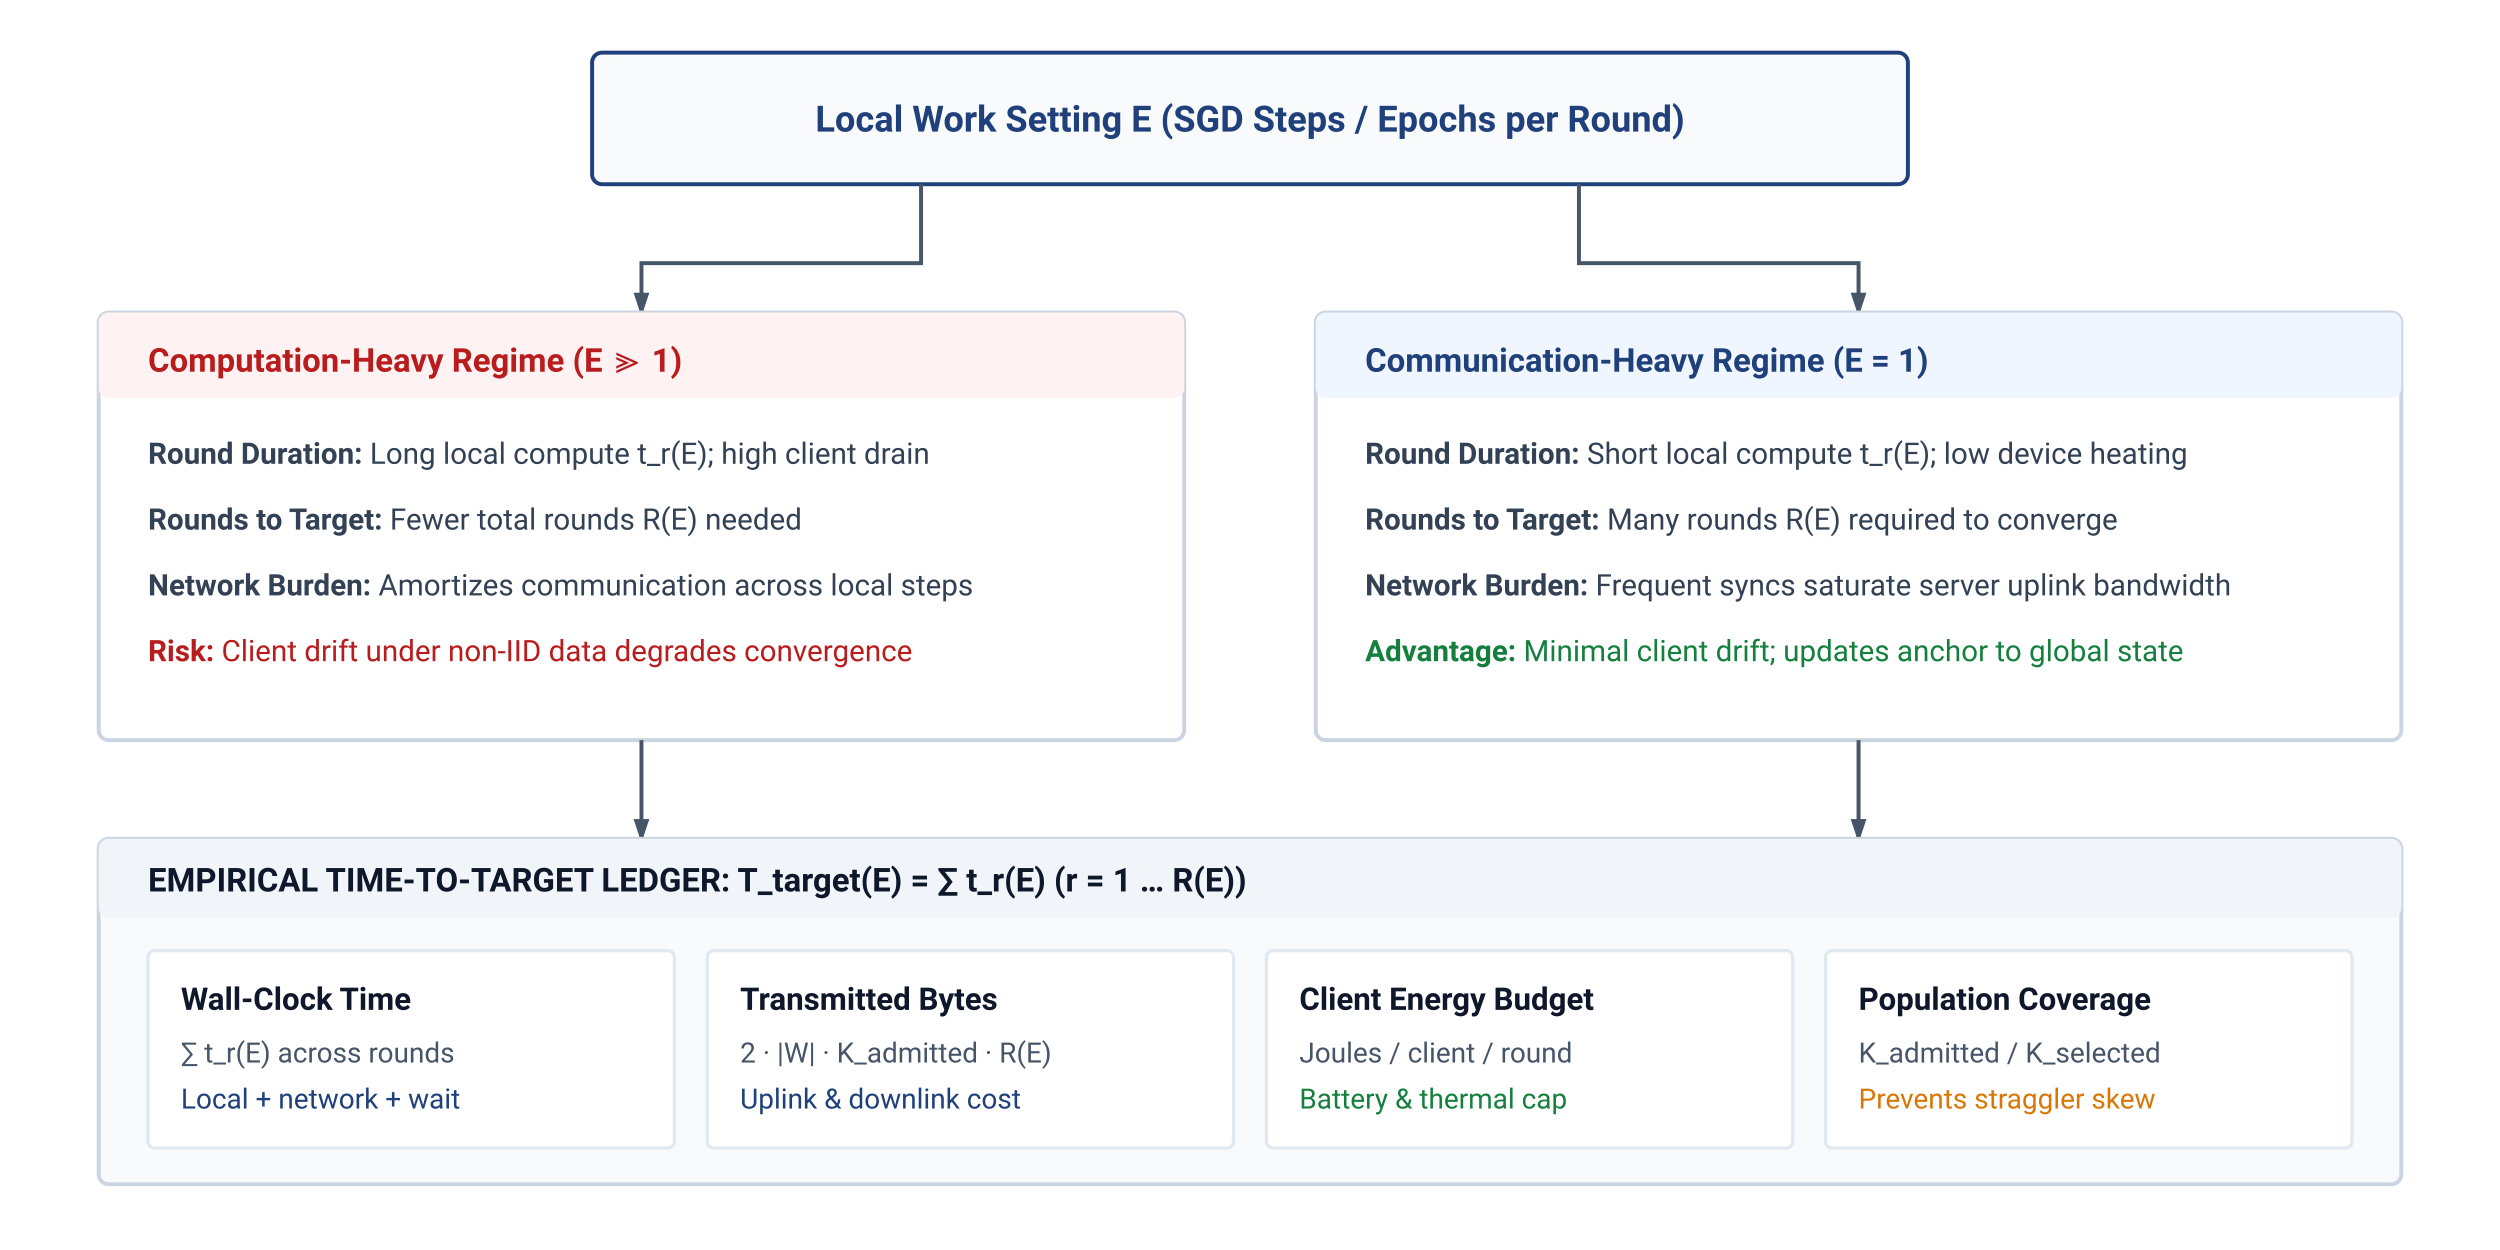
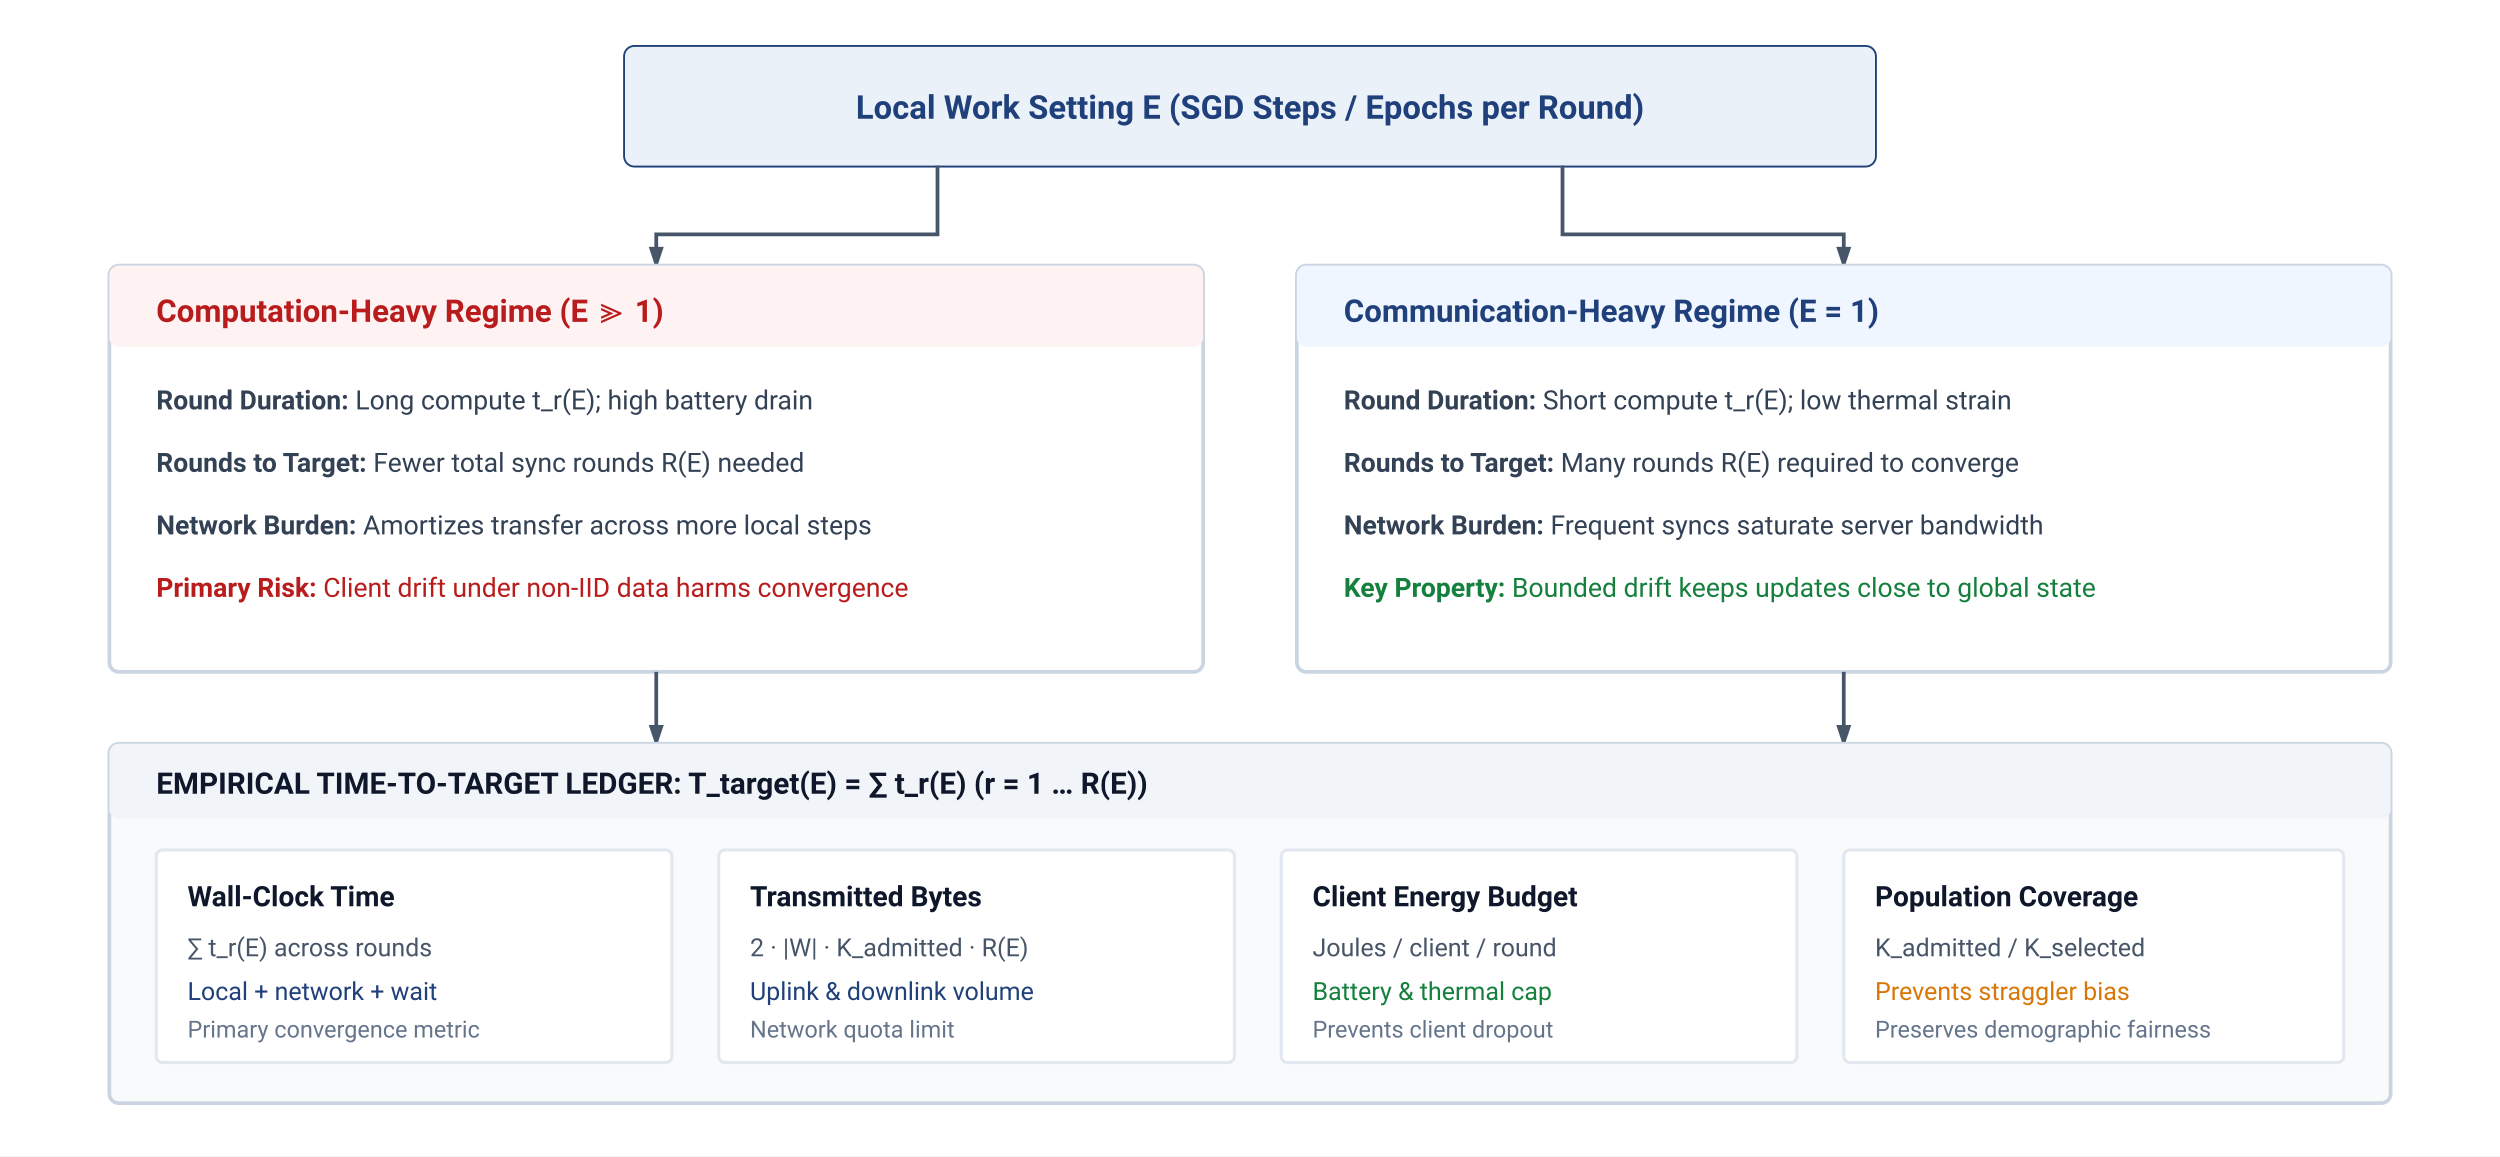
- <svg xmlns="http://www.w3.org/2000/svg" viewBox="0 0 760 380" width="100%" height="100%" font-family="-apple-system, BlinkMacSystemFont, 'Segoe UI', Roboto, Helvetica, Arial, sans-serif">
+ <svg xmlns="http://www.w3.org/2000/svg" viewBox="0 0 800 370" width="100%" height="100%" font-family="-apple-system, BlinkMacSystemFont, 'Segoe UI', Roboto, Helvetica, Arial, sans-serif">
  <defs>
    <marker id="arr-slate" markerWidth="6" markerHeight="4" refX="5" refY="2" orient="auto">
      <path d="M0,0 L6,2 L0,4 Z" fill="#475569" />
    </marker>
  </defs>
  <rect width="100%" height="100%" fill="#ffffff" />
-   <g transform="translate(180, 16)">
-     <rect width="400" height="40" rx="3" fill="#f8fafc" stroke="#1F407A" stroke-width="1.2" />
-     <text x="200" y="24" text-anchor="middle" font-size="11" font-weight="700" fill="#1F407A">Local Work Setting E (SGD Steps / Epochs per Round)</text>
+   <g transform="translate(200, 15)">
+     <rect width="400" height="38" rx="3" fill="#ffffff" stroke="#1F407A" stroke-width="1.2" />
+     <rect width="400" height="38" rx="3" fill="#EAF1F8" />
+     <text x="200" y="23" text-anchor="middle" font-size="10.5" font-weight="700" fill="#1F407A">Local Work Setting E (SGD Steps / Epochs per Round)</text>
  </g>
-   <path d="M 280 56 V 80 H 195 V 95" fill="none" stroke="#475569" stroke-width="1.2" marker-end="url(#arr-slate)" />
-   <path d="M 480 56 V 80 H 565 V 95" fill="none" stroke="#475569" stroke-width="1.2" marker-end="url(#arr-slate)" />
-   <g transform="translate(30, 95)">
-     <rect width="330" height="130" rx="3" fill="#ffffff" stroke="#cbd5e1" stroke-width="1.2" />
-     <rect width="330" height="26" rx="3" fill="#fef2f2" />
+   <path d="M 300 53 V 75 H 210 V 85" fill="none" stroke="#475569" stroke-width="1.2" marker-end="url(#arr-slate)" />
+   <path d="M 500 53 V 75 H 590 V 85" fill="none" stroke="#475569" stroke-width="1.2" marker-end="url(#arr-slate)" />
+   <g transform="translate(35, 85)">
+     <rect width="350" height="130" rx="3" fill="#ffffff" stroke="#cbd5e1" stroke-width="1.2" />
+     <rect width="350" height="26" rx="3" fill="#fef2f2" />
    <text x="15" y="18" font-size="10" font-weight="700" fill="#b91c1c">Computation-Heavy Regime (E ≫ 1)</text>
-     <text x="15" y="46" font-size="9" fill="#334155">
-       <tspan font-weight="600">Round Duration:</tspan> Long local compute t_r(E); high client drain</text>
-     <text x="15" y="66" font-size="9" fill="#334155">
-       <tspan font-weight="600">Rounds to Target:</tspan> Fewer total rounds R(E) needed</text>
-     <text x="15" y="86" font-size="9" fill="#334155">
-       <tspan font-weight="600">Network Burden:</tspan> Amortizes communication across local steps</text>
-     <text x="15" y="106" font-size="9" fill="#b91c1c">
-       <tspan font-weight="600">Risk:</tspan> Client drift under non-IID data degrades convergence</text>
+     <text x="15" y="46" font-size="8.5" fill="#334155">
+       <tspan font-weight="600">Round Duration:</tspan> Long compute t_r(E); high battery drain</text>
+     <text x="15" y="66" font-size="8.5" fill="#334155">
+       <tspan font-weight="600">Rounds to Target:</tspan> Fewer total sync rounds R(E) needed</text>
+     <text x="15" y="86" font-size="8.5" fill="#334155">
+       <tspan font-weight="600">Network Burden:</tspan> Amortizes transfer across more local steps</text>
+     <text x="15" y="106" font-size="8.5" fill="#b91c1c">
+       <tspan font-weight="600">Primary Risk:</tspan> Client drift under non-IID data harms convergence</text>
  </g>
-   <g transform="translate(400, 95)">
-     <rect width="330" height="130" rx="3" fill="#ffffff" stroke="#cbd5e1" stroke-width="1.2" />
-     <rect width="330" height="26" rx="3" fill="#eff6ff" />
+   <g transform="translate(415, 85)">
+     <rect width="350" height="130" rx="3" fill="#ffffff" stroke="#cbd5e1" stroke-width="1.2" />
+     <rect width="350" height="26" rx="3" fill="#eff6ff" />
    <text x="15" y="18" font-size="10" font-weight="700" fill="#1F407A">Communication-Heavy Regime (E = 1)</text>
-     <text x="15" y="46" font-size="9" fill="#334155">
-       <tspan font-weight="600">Round Duration:</tspan> Short local compute t_r(E); low device heating</text>
-     <text x="15" y="66" font-size="9" fill="#334155">
+     <text x="15" y="46" font-size="8.5" fill="#334155">
+       <tspan font-weight="600">Round Duration:</tspan> Short compute t_r(E); low thermal strain</text>
+     <text x="15" y="66" font-size="8.5" fill="#334155">
      <tspan font-weight="600">Rounds to Target:</tspan> Many rounds R(E) required to converge</text>
-     <text x="15" y="86" font-size="9" fill="#334155">
-       <tspan font-weight="600">Network Burden:</tspan> Frequent syncs saturate server uplink bandwidth</text>
-     <text x="15" y="106" font-size="9" fill="#15803d">
-       <tspan font-weight="600">Advantage:</tspan> Minimal client drift; updates anchor to global state</text>
+     <text x="15" y="86" font-size="8.5" fill="#334155">
+       <tspan font-weight="600">Network Burden:</tspan> Frequent syncs saturate server bandwidth</text>
+     <text x="15" y="106" font-size="8.5" fill="#15803d">
+       <tspan font-weight="600">Key Property:</tspan> Bounded drift keeps updates close to global state</text>
  </g>
-   <line x1="195" y1="225" x2="195" y2="255" stroke="#475569" stroke-width="1.2" marker-end="url(#arr-slate)" />
-   <line x1="565" y1="225" x2="565" y2="255" stroke="#475569" stroke-width="1.2" marker-end="url(#arr-slate)" />
-   <g transform="translate(30, 255)">
-     <rect width="700" height="105" rx="3" fill="#f8fafc" stroke="#cbd5e1" stroke-width="1.2" />
-     <rect width="700" height="24" rx="3" fill="#f1f5f9" />
-     <text x="15" y="16" font-size="10" font-weight="700" fill="#0f172a">EMPIRICAL TIME-TO-TARGET LEDGER: T_target(E) = ∑ t_r(E)  (r = 1 … R(E))</text>
+   <line x1="210" y1="215" x2="210" y2="238" stroke="#475569" stroke-width="1.2" marker-end="url(#arr-slate)" />
+   <line x1="590" y1="215" x2="590" y2="238" stroke="#475569" stroke-width="1.2" marker-end="url(#arr-slate)" />
+   <g transform="translate(35, 238)">
+     <rect width="730" height="115" rx="3" fill="#f8fafc" stroke="#cbd5e1" stroke-width="1.2" />
+     <rect width="730" height="24" rx="3" fill="#f1f5f9" />
+     <text x="15" y="16" font-size="9.5" font-weight="700" fill="#0f172a">EMPIRICAL TIME-TO-TARGET LEDGER: T_target(E) = ∑ t_r(E)  (r = 1 … R(E))</text>
    <g transform="translate(15, 34)">
-       <rect width="160" height="60" rx="2" fill="#ffffff" stroke="#e2e8f0" stroke-width="1" />
-       <text x="10" y="18" font-size="9.5" font-weight="700" fill="#0f172a">Wall-Clock Time</text>
-       <text x="10" y="34" font-size="8.5" fill="#475569">∑ t_r(E) across rounds</text>
-       <text x="10" y="48" font-size="8.5" fill="#1F407A">Local + network + wait</text>
+       <rect width="165" height="68" rx="2" fill="#ffffff" stroke="#e2e8f0" stroke-width="1" />
+       <text x="10" y="18" font-size="9" font-weight="700" fill="#0f172a">Wall-Clock Time</text>
+       <text x="10" y="34" font-size="8" fill="#475569">∑ t_r(E) across rounds</text>
+       <text x="10" y="48" font-size="8" fill="#1F407A">Local + network + wait</text>
+       <text x="10" y="60" font-size="7.5" fill="#64748b">Primary convergence metric</text>
    </g>
-     <g transform="translate(185, 34)">
-       <rect width="160" height="60" rx="2" fill="#ffffff" stroke="#e2e8f0" stroke-width="1" />
-       <text x="10" y="18" font-size="9.5" font-weight="700" fill="#0f172a">Transmitted Bytes</text>
-       <text x="10" y="34" font-size="8.5" fill="#475569">2 · |W| · K_admitted · R(E)</text>
-       <text x="10" y="48" font-size="8.5" fill="#1F407A">Uplink &amp; downlink cost</text>
+     <g transform="translate(195, 34)">
+       <rect width="165" height="68" rx="2" fill="#ffffff" stroke="#e2e8f0" stroke-width="1" />
+       <text x="10" y="18" font-size="9" font-weight="700" fill="#0f172a">Transmitted Bytes</text>
+       <text x="10" y="34" font-size="8" fill="#475569">2 · |W| · K_admitted · R(E)</text>
+       <text x="10" y="48" font-size="8" fill="#1F407A">Uplink &amp; downlink volume</text>
+       <text x="10" y="60" font-size="7.5" fill="#64748b">Network quota limit</text>
    </g>
-     <g transform="translate(355, 34)">
-       <rect width="160" height="60" rx="2" fill="#ffffff" stroke="#e2e8f0" stroke-width="1" />
-       <text x="10" y="18" font-size="9.5" font-weight="700" fill="#0f172a">Client Energy Budget</text>
-       <text x="10" y="34" font-size="8.5" fill="#475569">Joules / client / round</text>
-       <text x="10" y="48" font-size="8.5" fill="#15803d">Battery &amp; thermal cap</text>
+     <g transform="translate(375, 34)">
+       <rect width="165" height="68" rx="2" fill="#ffffff" stroke="#e2e8f0" stroke-width="1" />
+       <text x="10" y="18" font-size="9" font-weight="700" fill="#0f172a">Client Energy Budget</text>
+       <text x="10" y="34" font-size="8" fill="#475569">Joules / client / round</text>
+       <text x="10" y="48" font-size="8" fill="#15803d">Battery &amp; thermal cap</text>
+       <text x="10" y="60" font-size="7.5" fill="#64748b">Prevents client dropout</text>
    </g>
-     <g transform="translate(525, 34)">
-       <rect width="160" height="60" rx="2" fill="#ffffff" stroke="#e2e8f0" stroke-width="1" />
-       <text x="10" y="18" font-size="9.5" font-weight="700" fill="#0f172a">Population Coverage</text>
-       <text x="10" y="34" font-size="8.5" fill="#475569">K_admitted / K_selected</text>
-       <text x="10" y="48" font-size="8.5" fill="#d97706">Prevents straggler skew</text>
+     <g transform="translate(555, 34)">
+       <rect width="160" height="68" rx="2" fill="#ffffff" stroke="#e2e8f0" stroke-width="1" />
+       <text x="10" y="18" font-size="9" font-weight="700" fill="#0f172a">Population Coverage</text>
+       <text x="10" y="34" font-size="8" fill="#475569">K_admitted / K_selected</text>
+       <text x="10" y="48" font-size="8" fill="#d97706">Prevents straggler bias</text>
+       <text x="10" y="60" font-size="7.5" fill="#64748b">Preserves demographic fairness</text>
    </g>
  </g>
</svg>
